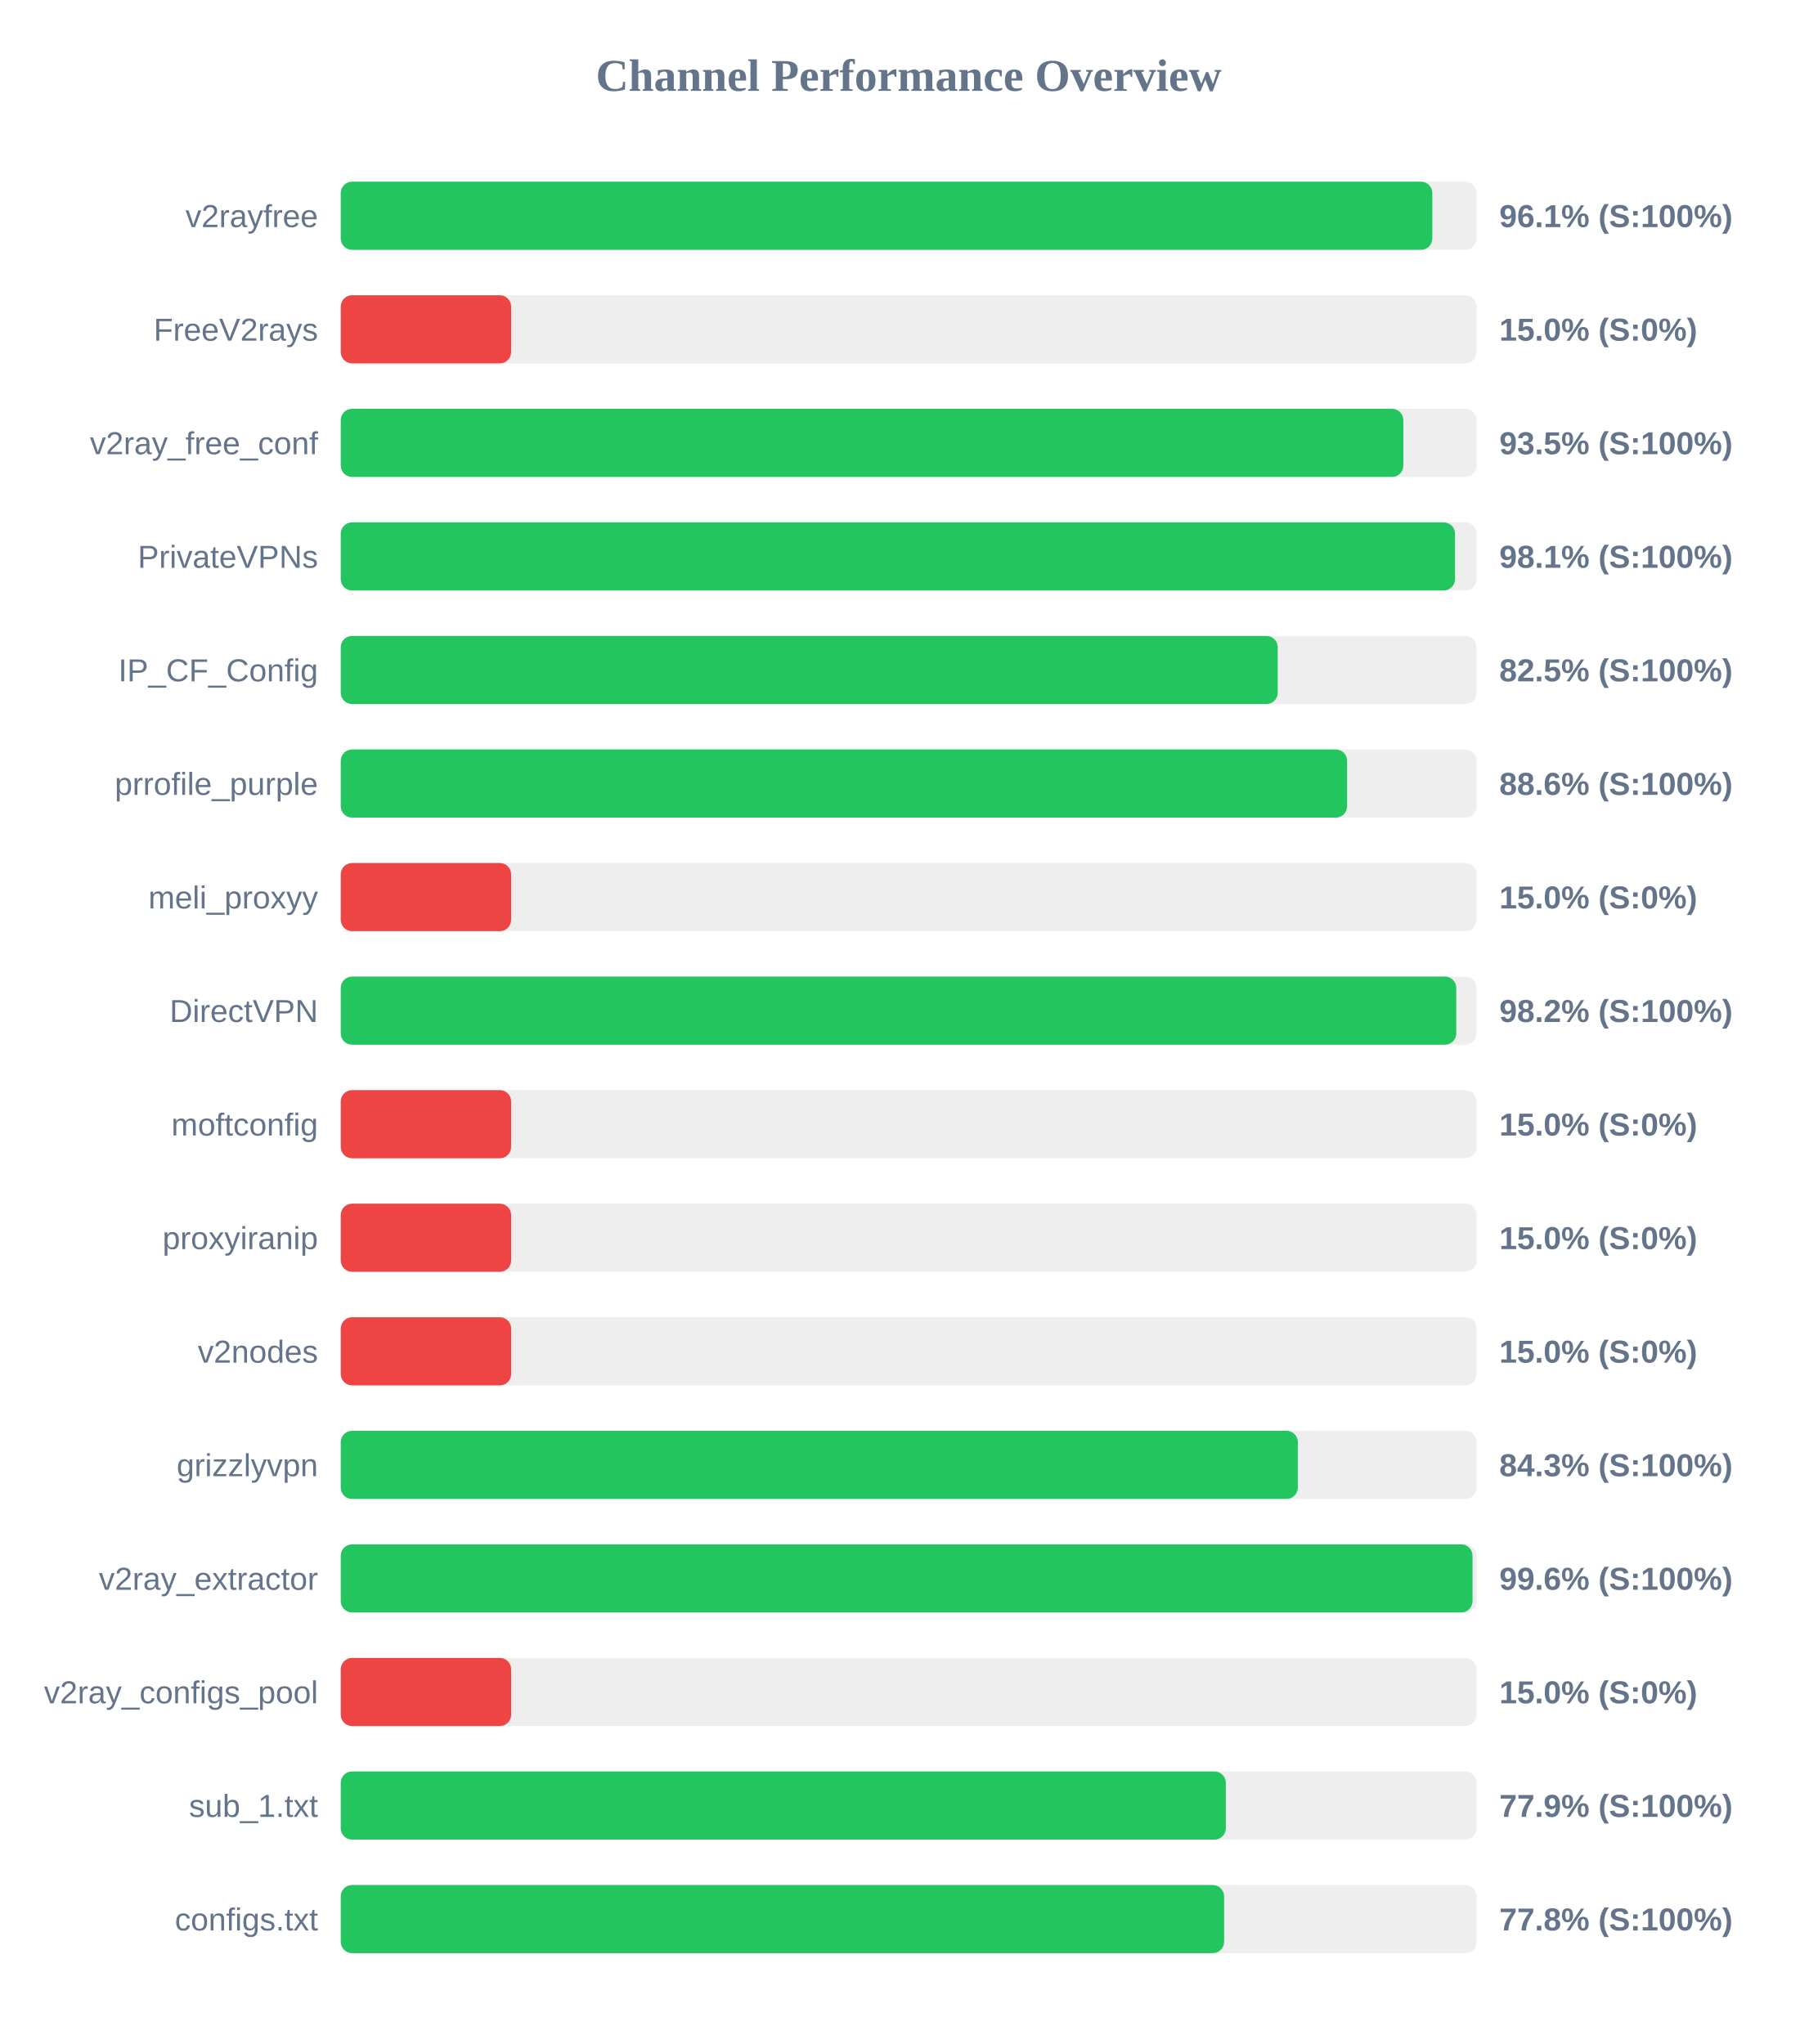
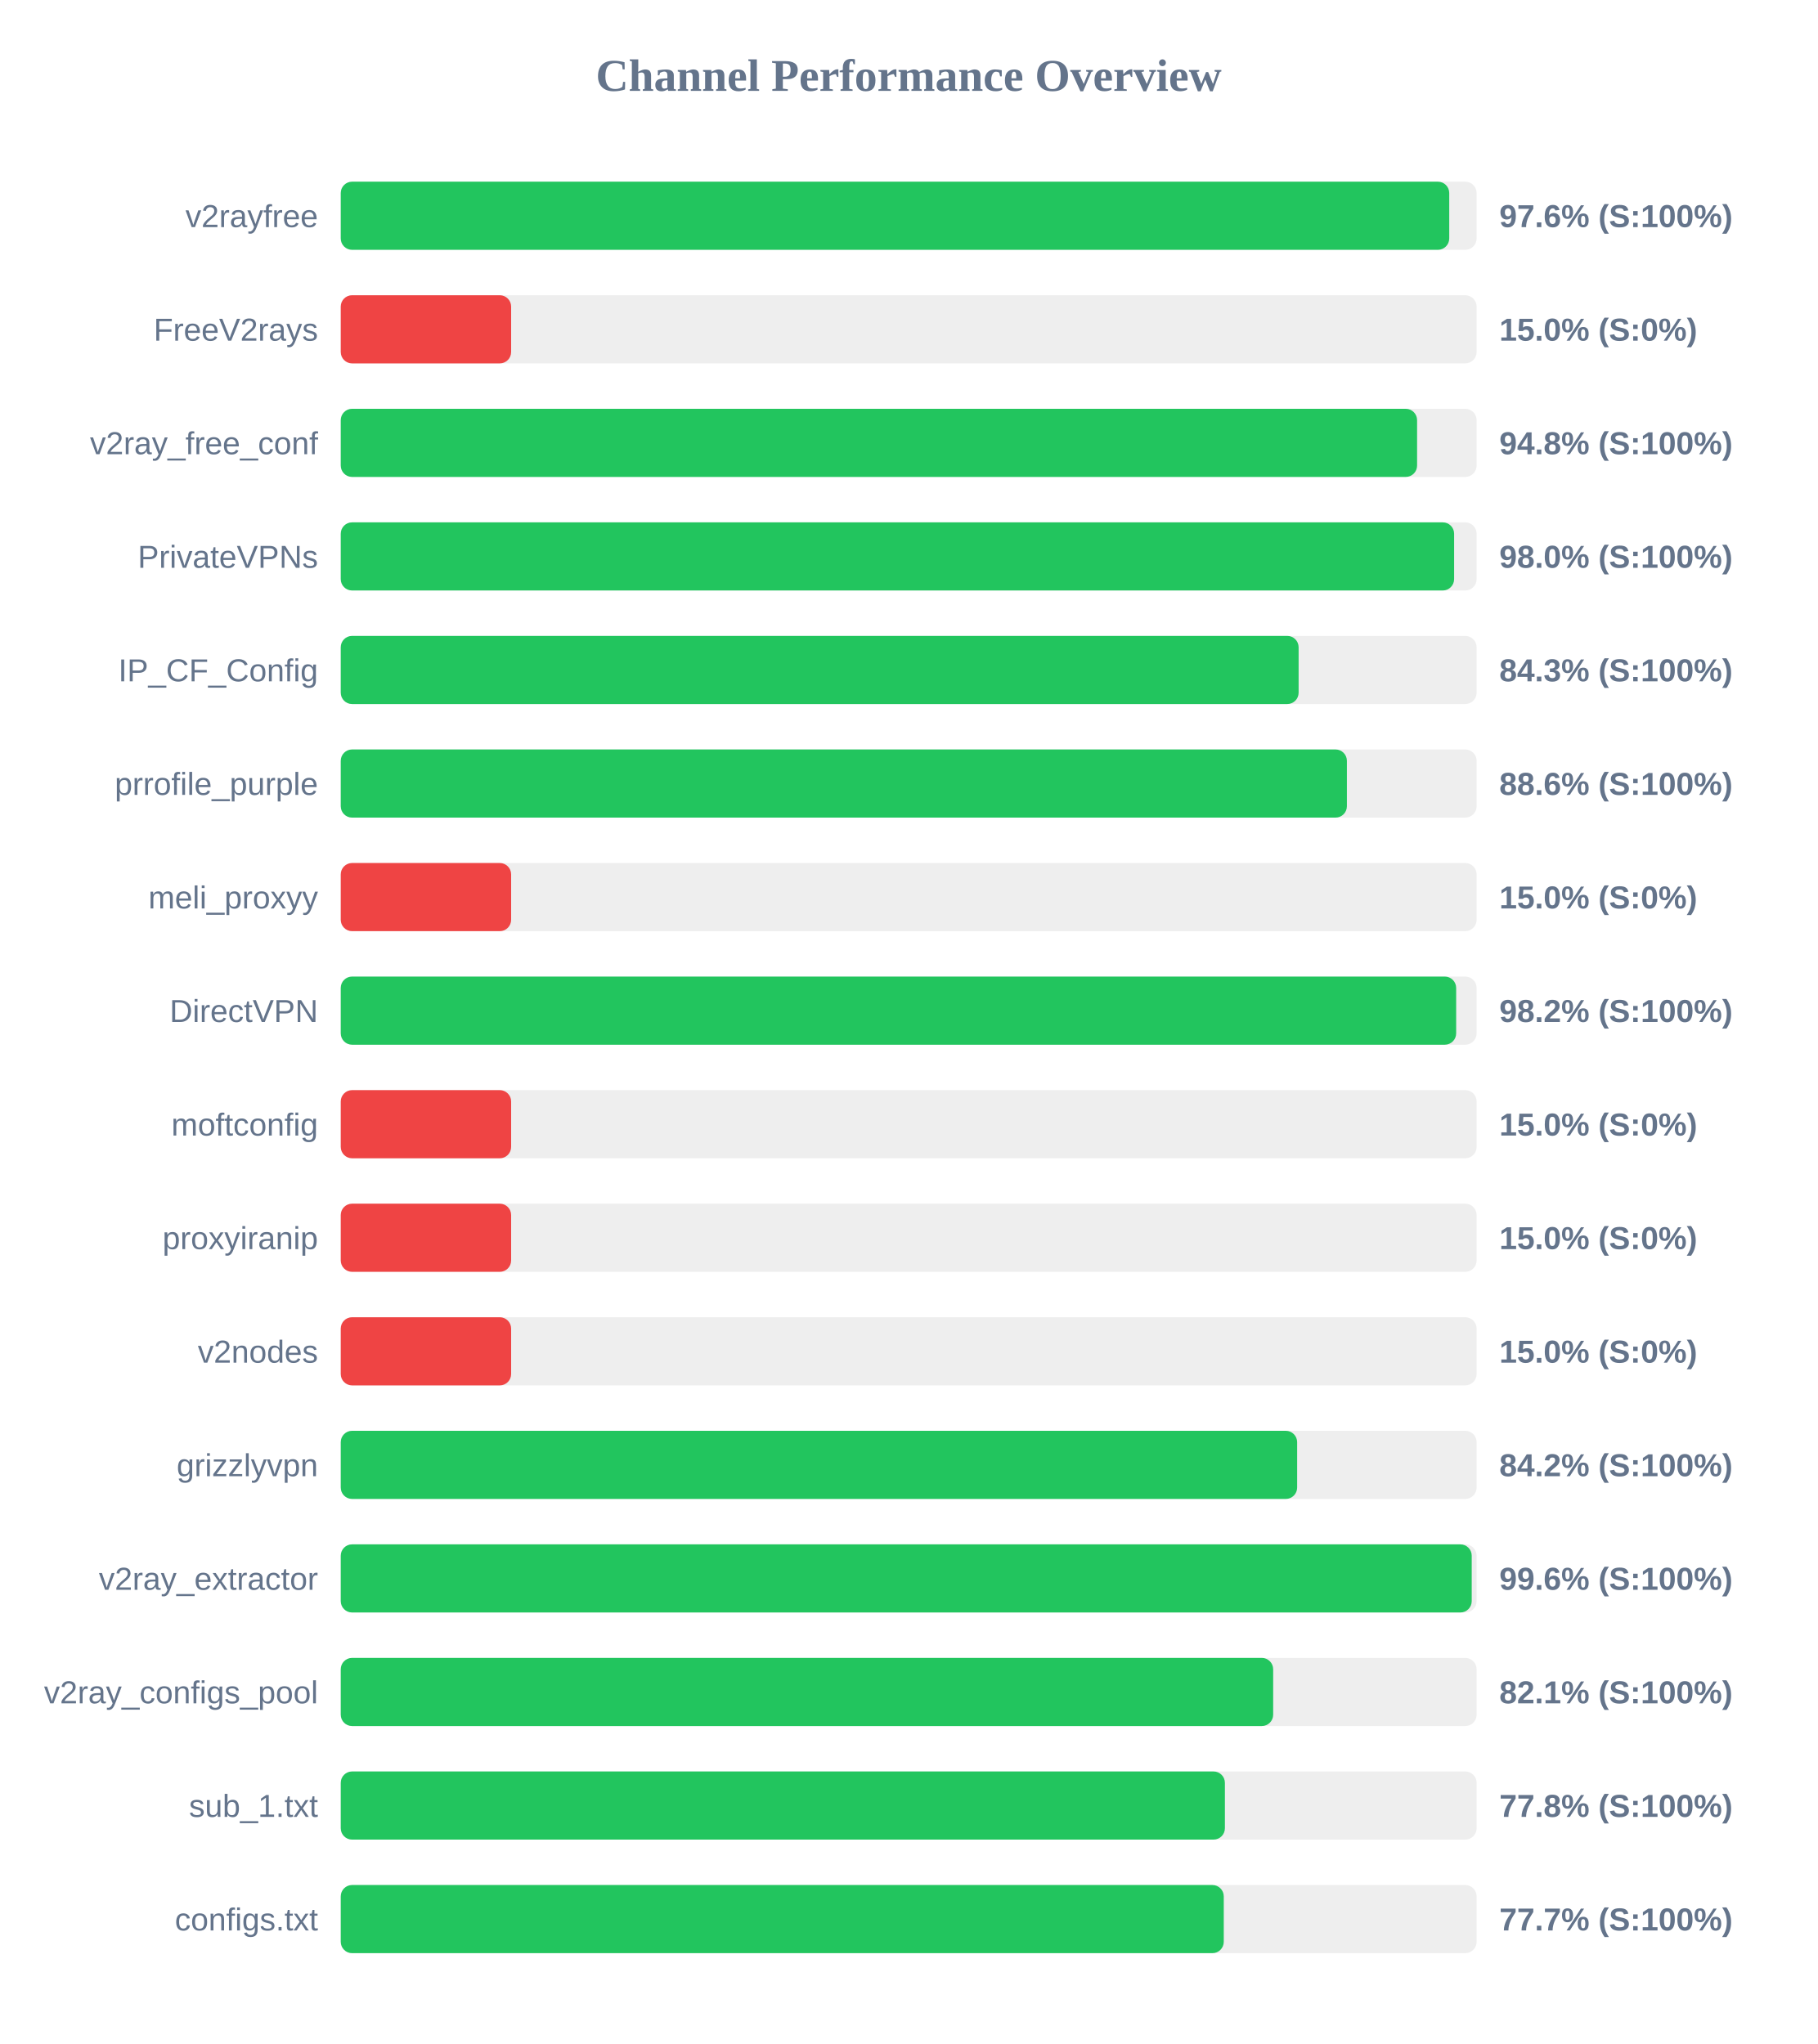
<svg xmlns="http://www.w3.org/2000/svg" width="800" height="900" version="1.1">
  <style>
        .row { font: 14px Arial; fill: #64748b; }
        .score { font: bold 14px Arial; fill: #64748b; }
    </style>
  <text x="400" y="40" text-anchor="middle" font-size="20px" font-weight="bold" fill="#64748b">Channel Performance Overview</text>
  <rect x="150" y="80" width="500" height="30" fill="#eee" rx="5" />
-   <rect x="150" y="80" width="480.5" height="30" fill="#22c55e" rx="5" />
+   <rect x="150" y="80" width="487.95" height="30" fill="#22c55e" rx="5" />
  <text x="140" y="100" text-anchor="end" class="row">v2rayfree</text>
-   <text x="660" y="100" text-anchor="start" class="score">96.1% (S:100%)</text>
+   <text x="660" y="100" text-anchor="start" class="score">97.6% (S:100%)</text>
  <rect x="150" y="130" width="500" height="30" fill="#eee" rx="5" />
  <rect x="150" y="130" width="75.0" height="30" fill="#ef4444" rx="5" />
  <text x="140" y="150" text-anchor="end" class="row">FreeV2rays</text>
  <text x="660" y="150" text-anchor="start" class="score">15.0% (S:0%)</text>
  <rect x="150" y="180" width="500" height="30" fill="#eee" rx="5" />
-   <rect x="150" y="180" width="467.75" height="30" fill="#22c55e" rx="5" />
+   <rect x="150" y="180" width="473.8" height="30" fill="#22c55e" rx="5" />
  <text x="140" y="200" text-anchor="end" class="row">v2ray_free_conf</text>
-   <text x="660" y="200" text-anchor="start" class="score">93.5% (S:100%)</text>
+   <text x="660" y="200" text-anchor="start" class="score">94.8% (S:100%)</text>
  <rect x="150" y="230" width="500" height="30" fill="#eee" rx="5" />
-   <rect x="150" y="230" width="490.5" height="30" fill="#22c55e" rx="5" />
+   <rect x="150" y="230" width="490.1" height="30" fill="#22c55e" rx="5" />
  <text x="140" y="250" text-anchor="end" class="row">PrivateVPNs</text>
-   <text x="660" y="250" text-anchor="start" class="score">98.1% (S:100%)</text>
+   <text x="660" y="250" text-anchor="start" class="score">98.0% (S:100%)</text>
  <rect x="150" y="280" width="500" height="30" fill="#eee" rx="5" />
-   <rect x="150" y="280" width="412.45" height="30" fill="#22c55e" rx="5" />
+   <rect x="150" y="280" width="421.65" height="30" fill="#22c55e" rx="5" />
  <text x="140" y="300" text-anchor="end" class="row">IP_CF_Config</text>
-   <text x="660" y="300" text-anchor="start" class="score">82.5% (S:100%)</text>
+   <text x="660" y="300" text-anchor="start" class="score">84.3% (S:100%)</text>
  <rect x="150" y="330" width="500" height="30" fill="#eee" rx="5" />
-   <rect x="150" y="330" width="443.0" height="30" fill="#22c55e" rx="5" />
+   <rect x="150" y="330" width="442.9" height="30" fill="#22c55e" rx="5" />
  <text x="140" y="350" text-anchor="end" class="row">prrofile_purple</text>
  <text x="660" y="350" text-anchor="start" class="score">88.6% (S:100%)</text>
  <rect x="150" y="380" width="500" height="30" fill="#eee" rx="5" />
  <rect x="150" y="380" width="75.0" height="30" fill="#ef4444" rx="5" />
  <text x="140" y="400" text-anchor="end" class="row">meli_proxyy</text>
  <text x="660" y="400" text-anchor="start" class="score">15.0% (S:0%)</text>
  <rect x="150" y="430" width="500" height="30" fill="#eee" rx="5" />
-   <rect x="150" y="430" width="491.05" height="30" fill="#22c55e" rx="5" />
+   <rect x="150" y="430" width="491.0" height="30" fill="#22c55e" rx="5" />
  <text x="140" y="450" text-anchor="end" class="row">DirectVPN</text>
  <text x="660" y="450" text-anchor="start" class="score">98.2% (S:100%)</text>
  <rect x="150" y="480" width="500" height="30" fill="#eee" rx="5" />
  <rect x="150" y="480" width="75.0" height="30" fill="#ef4444" rx="5" />
  <text x="140" y="500" text-anchor="end" class="row">moftconfig</text>
  <text x="660" y="500" text-anchor="start" class="score">15.0% (S:0%)</text>
  <rect x="150" y="530" width="500" height="30" fill="#eee" rx="5" />
  <rect x="150" y="530" width="75.0" height="30" fill="#ef4444" rx="5" />
  <text x="140" y="550" text-anchor="end" class="row">proxyiranip</text>
  <text x="660" y="550" text-anchor="start" class="score">15.0% (S:0%)</text>
  <rect x="150" y="580" width="500" height="30" fill="#eee" rx="5" />
  <rect x="150" y="580" width="75.0" height="30" fill="#ef4444" rx="5" />
  <text x="140" y="600" text-anchor="end" class="row">v2nodes</text>
  <text x="660" y="600" text-anchor="start" class="score">15.0% (S:0%)</text>
  <rect x="150" y="630" width="500" height="30" fill="#eee" rx="5" />
-   <rect x="150" y="630" width="421.3" height="30" fill="#22c55e" rx="5" />
+   <rect x="150" y="630" width="421.0" height="30" fill="#22c55e" rx="5" />
  <text x="140" y="650" text-anchor="end" class="row">grizzlyvpn</text>
-   <text x="660" y="650" text-anchor="start" class="score">84.3% (S:100%)</text>
+   <text x="660" y="650" text-anchor="start" class="score">84.2% (S:100%)</text>
  <rect x="150" y="680" width="500" height="30" fill="#eee" rx="5" />
-   <rect x="150" y="680" width="498.2" height="30" fill="#22c55e" rx="5" />
+   <rect x="150" y="680" width="497.85" height="30" fill="#22c55e" rx="5" />
  <text x="140" y="700" text-anchor="end" class="row">v2ray_extractor</text>
  <text x="660" y="700" text-anchor="start" class="score">99.6% (S:100%)</text>
  <rect x="150" y="730" width="500" height="30" fill="#eee" rx="5" />
-   <rect x="150" y="730" width="75.0" height="30" fill="#ef4444" rx="5" />
+   <rect x="150" y="730" width="410.45" height="30" fill="#22c55e" rx="5" />
  <text x="140" y="750" text-anchor="end" class="row">v2ray_configs_pool</text>
-   <text x="660" y="750" text-anchor="start" class="score">15.0% (S:0%)</text>
+   <text x="660" y="750" text-anchor="start" class="score">82.1% (S:100%)</text>
  <rect x="150" y="780" width="500" height="30" fill="#eee" rx="5" />
-   <rect x="150" y="780" width="389.6" height="30" fill="#22c55e" rx="5" />
+   <rect x="150" y="780" width="389.2" height="30" fill="#22c55e" rx="5" />
  <text x="140" y="800" text-anchor="end" class="row">sub_1.txt</text>
-   <text x="660" y="800" text-anchor="start" class="score">77.9% (S:100%)</text>
+   <text x="660" y="800" text-anchor="start" class="score">77.8% (S:100%)</text>
  <rect x="150" y="830" width="500" height="30" fill="#eee" rx="5" />
-   <rect x="150" y="830" width="388.85" height="30" fill="#22c55e" rx="5" />
+   <rect x="150" y="830" width="388.7" height="30" fill="#22c55e" rx="5" />
  <text x="140" y="850" text-anchor="end" class="row">configs.txt</text>
-   <text x="660" y="850" text-anchor="start" class="score">77.8% (S:100%)</text>
+   <text x="660" y="850" text-anchor="start" class="score">77.7% (S:100%)</text>
</svg>
